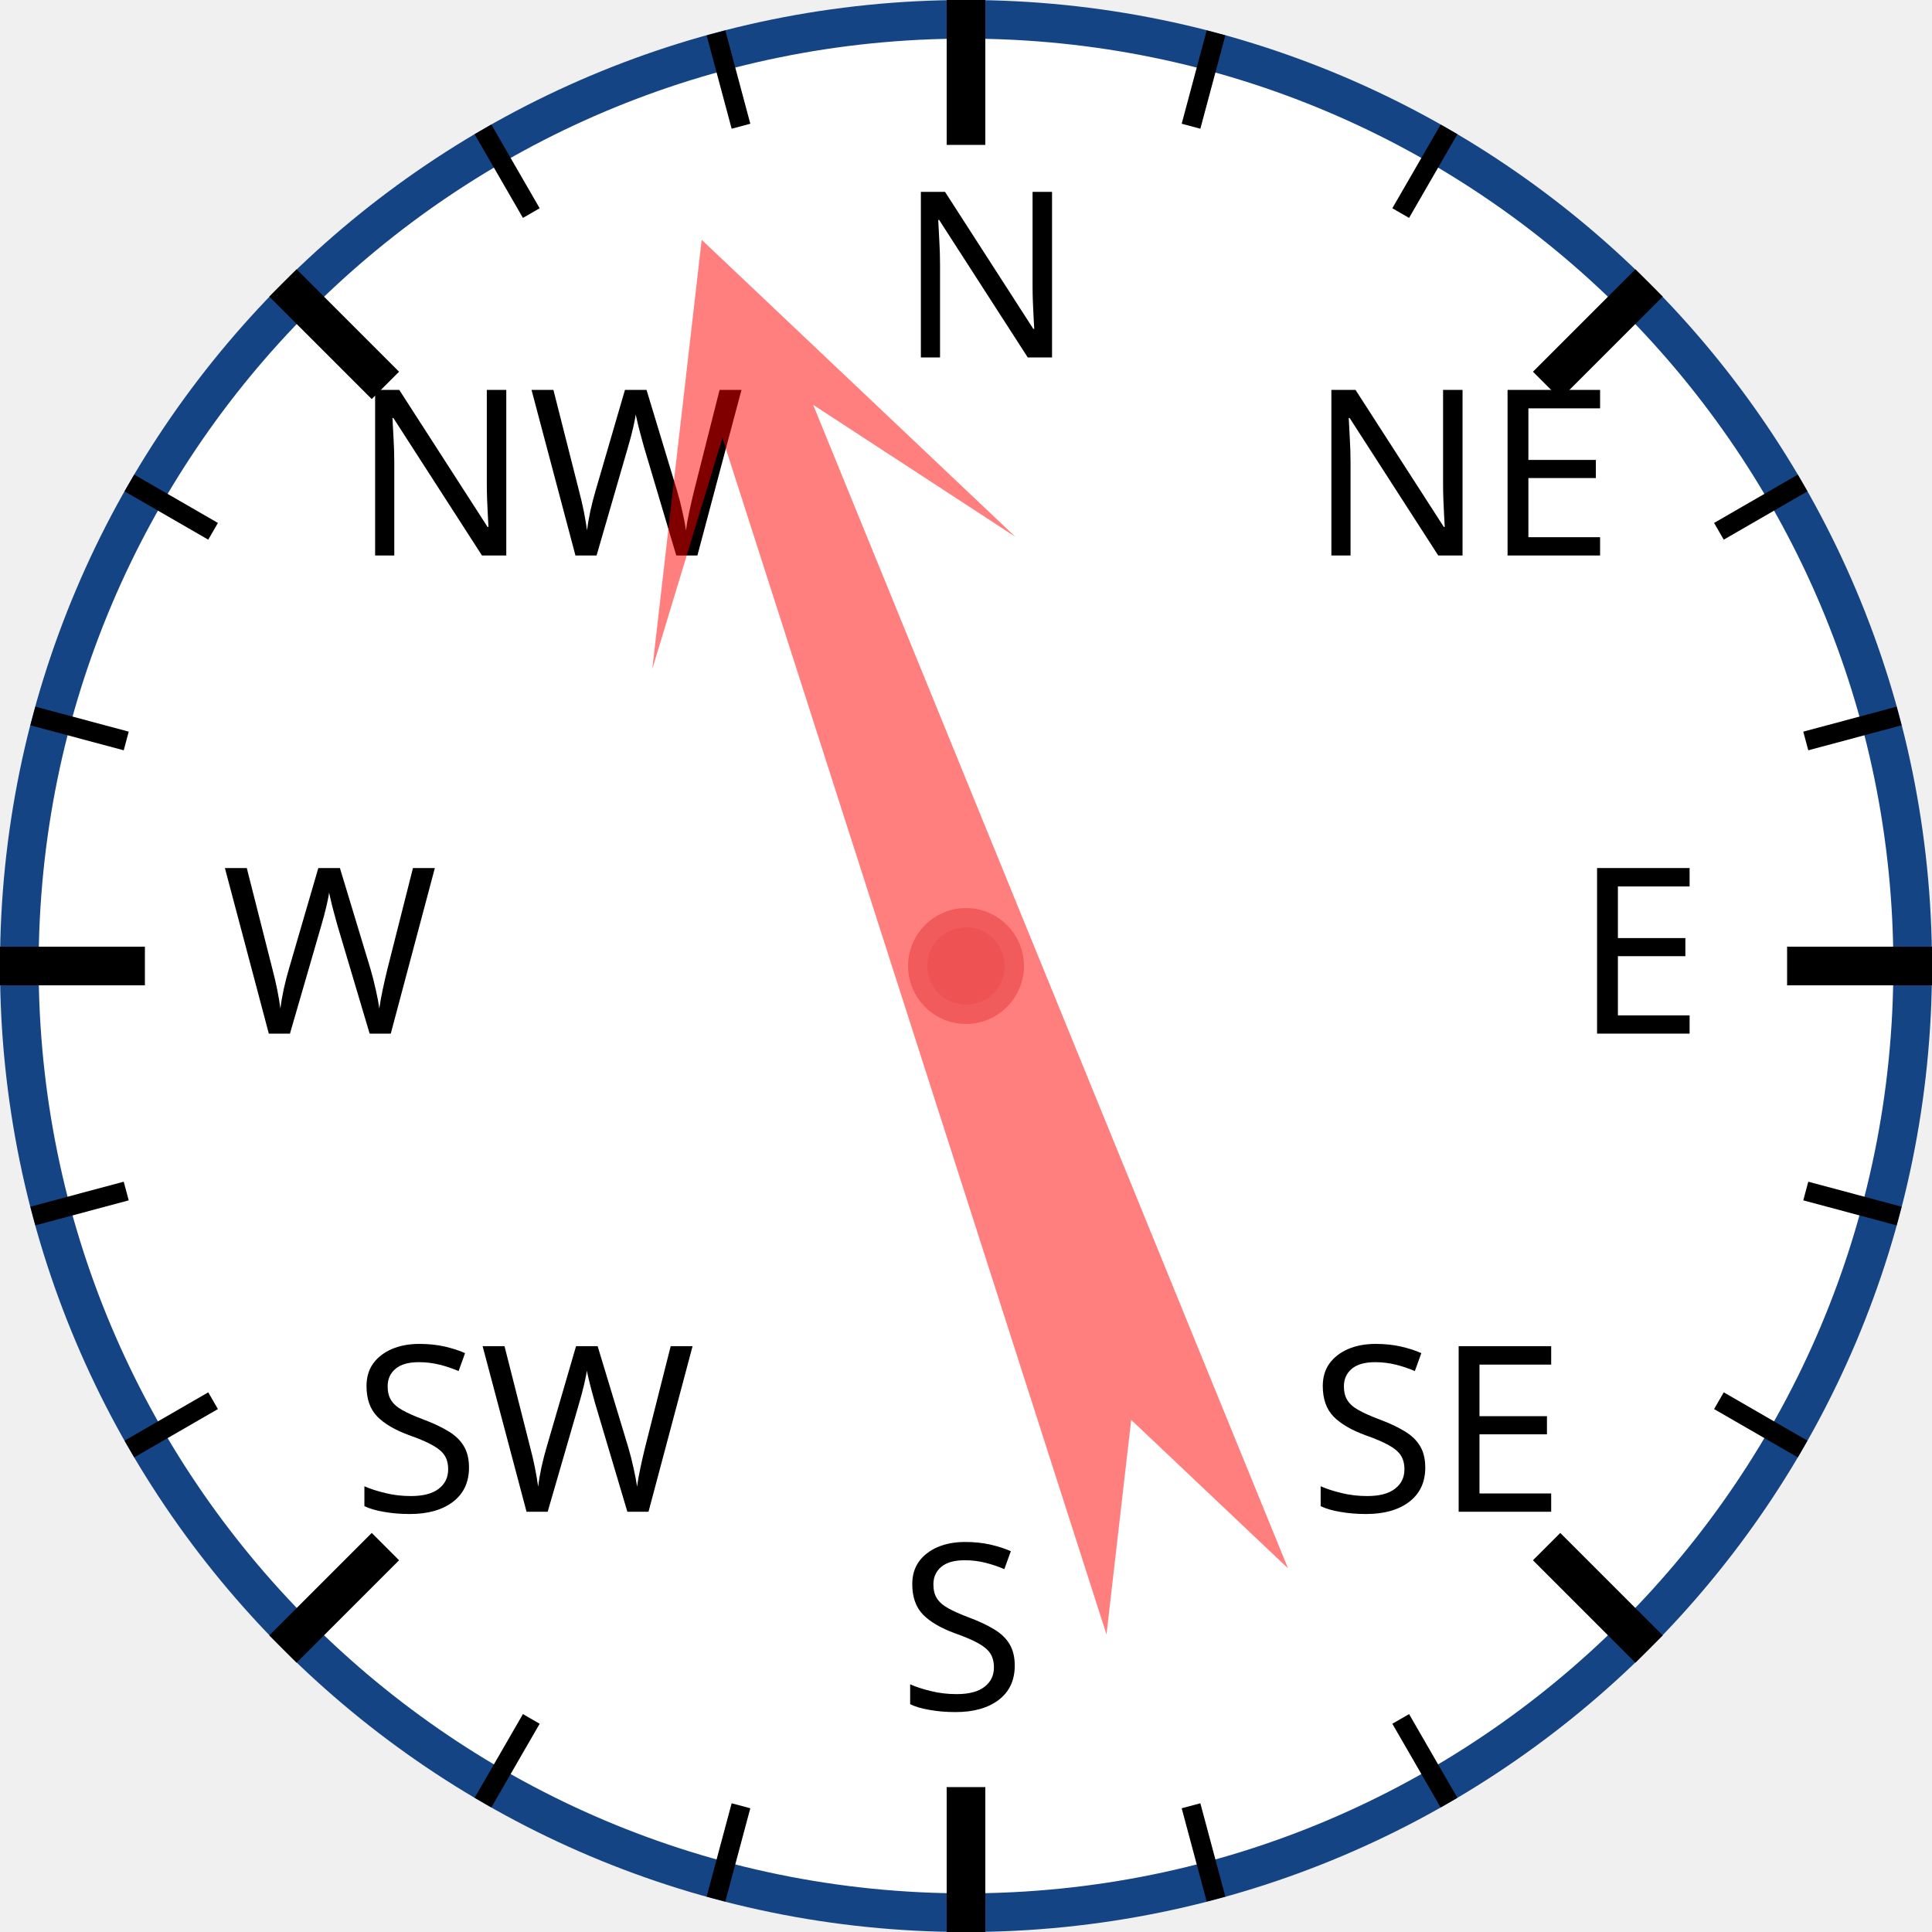
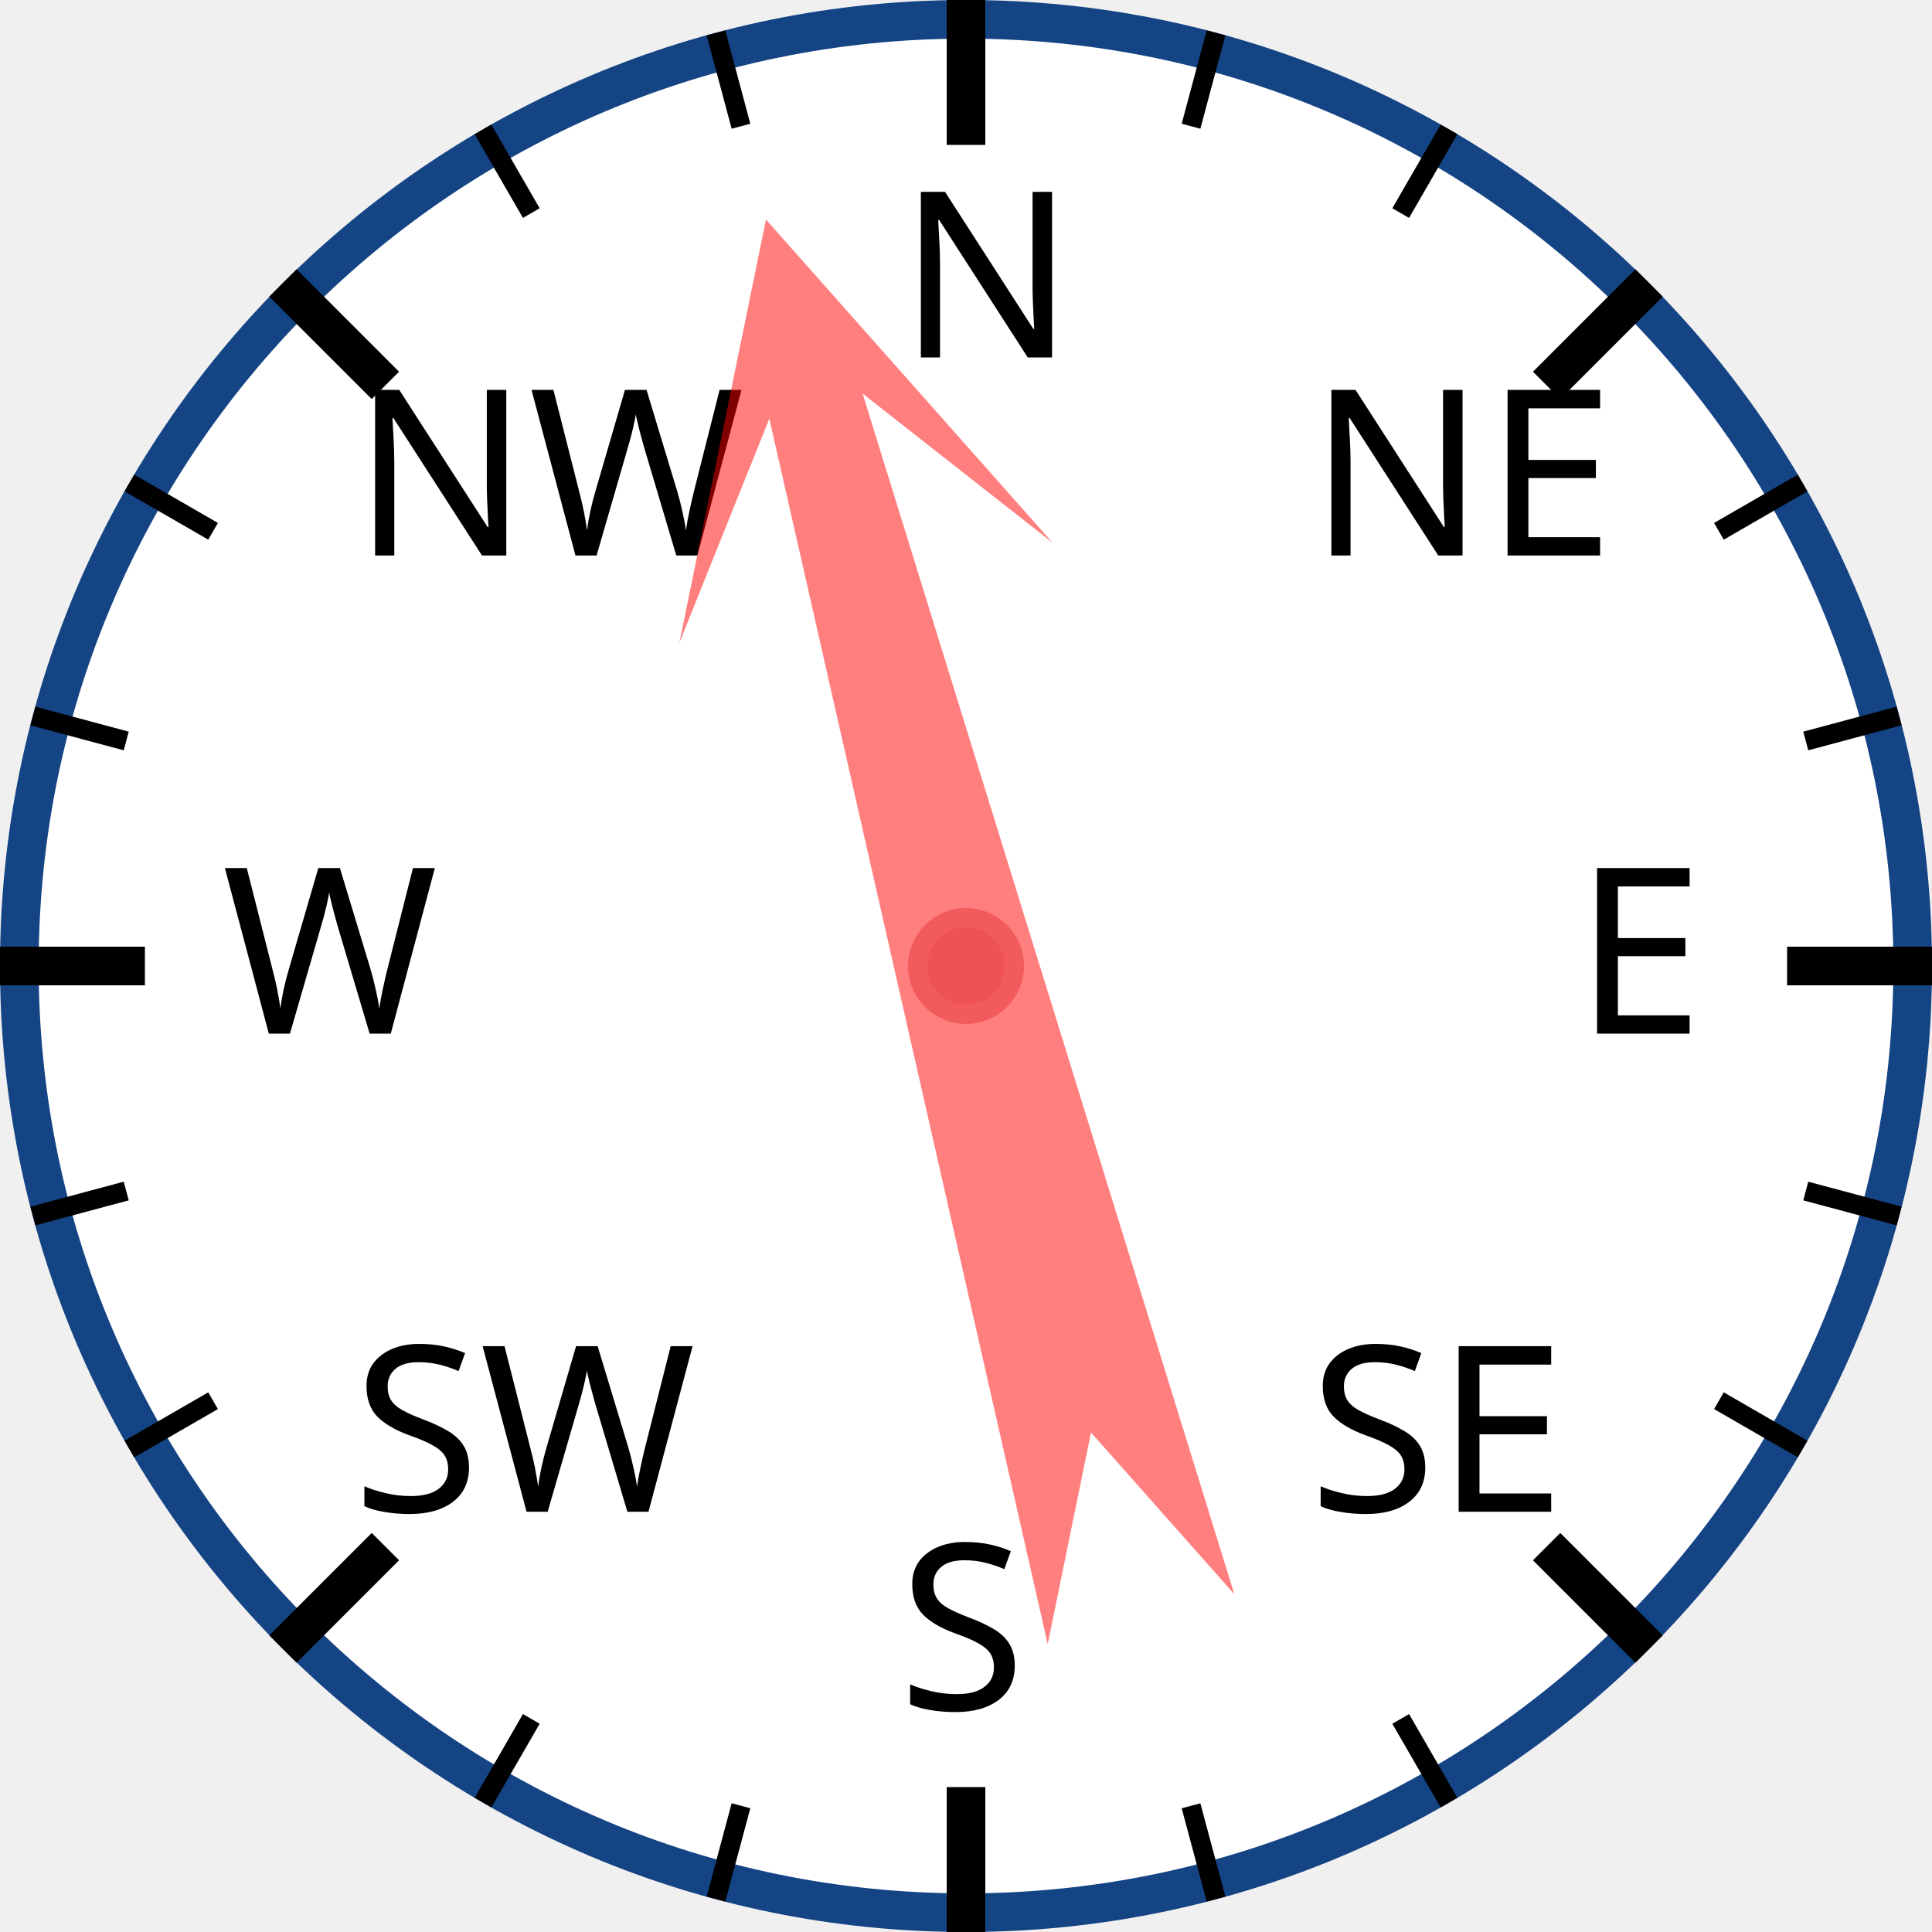
<svg xmlns="http://www.w3.org/2000/svg" width="120px" height="120px" viewBox="0 0 200 200">
  <circle cx="100" cy="100" r="98" style="fill: white; stroke: #154485; stroke-width: 4;" />
  <text x="93.0" y="37.0" style="font-family: sans-serif; font-size: 18pt;">N</text>
  <line x1="100.0" y1="0.0" x2="100.0" y2="15.0" style="stroke: black; stroke-width: 4;" />
  <line x1="74.118" y1="3.407" x2="76.706" y2="13.067" style="stroke: black; stroke-width: 2;" />
  <line x1="50" y1="13.397" x2="55" y2="22.058" style="stroke: black; stroke-width: 2;" />
  <text x="36.503" y="57.503" style="font-family: sans-serif; font-size: 18pt;">NW</text>
  <line x1="29.289" y1="29.289" x2="39.896" y2="39.896" style="stroke: black; stroke-width: 4;" />
  <line x1="13.397" y1="50" x2="22.058" y2="55" style="stroke: black; stroke-width: 2;" />
  <line x1="3.407" y1="74.118" x2="13.067" y2="76.706" style="stroke: black; stroke-width: 2;" />
  <text x="23.0" y="107.0" style="font-family: sans-serif; font-size: 18pt;">W</text>
  <line x1="0.0" y1="100.0" x2="15.0" y2="100.0" style="stroke: black; stroke-width: 4;" />
  <line x1="3.407" y1="125.882" x2="13.067" y2="123.294" style="stroke: black; stroke-width: 2;" />
  <line x1="13.397" y1="150" x2="22.058" y2="145" style="stroke: black; stroke-width: 2;" />
  <text x="36.503" y="156.497" style="font-family: sans-serif; font-size: 18pt;">SW</text>
  <line x1="29.289" y1="170.711" x2="39.896" y2="160.104" style="stroke: black; stroke-width: 4;" />
  <line x1="50" y1="186.603" x2="55" y2="177.942" style="stroke: black; stroke-width: 2;" />
  <line x1="74.118" y1="196.593" x2="76.706" y2="186.933" style="stroke: black; stroke-width: 2;" />
  <text x="93" y="177.0" style="font-family: sans-serif; font-size: 18pt;">S</text>
  <line x1="100" y1="200.0" x2="100" y2="185.0" style="stroke: black; stroke-width: 4;" />
  <line x1="125.882" y1="196.593" x2="123.294" y2="186.933" style="stroke: black; stroke-width: 2;" />
  <line x1="150.0" y1="186.603" x2="145.0" y2="177.942" style="stroke: black; stroke-width: 2;" />
  <text x="135.497" y="156.497" style="font-family: sans-serif; font-size: 18pt;">SE</text>
  <line x1="170.711" y1="170.711" x2="160.104" y2="160.104" style="stroke: black; stroke-width: 4;" />
  <line x1="186.603" y1="150" x2="177.942" y2="145" style="stroke: black; stroke-width: 2;" />
  <line x1="196.593" y1="125.882" x2="186.933" y2="123.294" style="stroke: black; stroke-width: 2;" />
  <text x="163.0" y="107" style="font-family: sans-serif; font-size: 18pt;">E</text>
  <line x1="200.0" y1="100" x2="185.0" y2="100" style="stroke: black; stroke-width: 4;" />
  <line x1="196.593" y1="74.118" x2="186.933" y2="76.706" style="stroke: black; stroke-width: 2;" />
  <line x1="186.603" y1="50" x2="177.942" y2="55" style="stroke: black; stroke-width: 2;" />
  <text x="135.497" y="57.503" style="font-family: sans-serif; font-size: 18pt;">NE</text>
  <line x1="170.711" y1="29.289" x2="160.104" y2="39.896" style="stroke: black; stroke-width: 4;" />
  <line x1="150" y1="13.397" x2="145" y2="22.058" style="stroke: black; stroke-width: 2;" />
  <line x1="125.882" y1="3.407" x2="123.294" y2="13.067" style="stroke: black; stroke-width: 2;" />
-   <polygon points="100 20 120 60 105 40 110 170 100 150 90 170 95 40 80 60" style="fill: red; fill-opacity: 0.5;" transform="rotate(340,100,100)" />
+   <polygon points="100 20 120 60 105 40 110 170 100 150 90 170 95 40 80 60" style="fill: red; fill-opacity: 0.5;" transform="rotate(345,100,100)" />
  <circle cx="100" cy="100" r="5" style="fill: #EE5252; stroke: #F25B5B; stroke-width: 2;" />
</svg>
